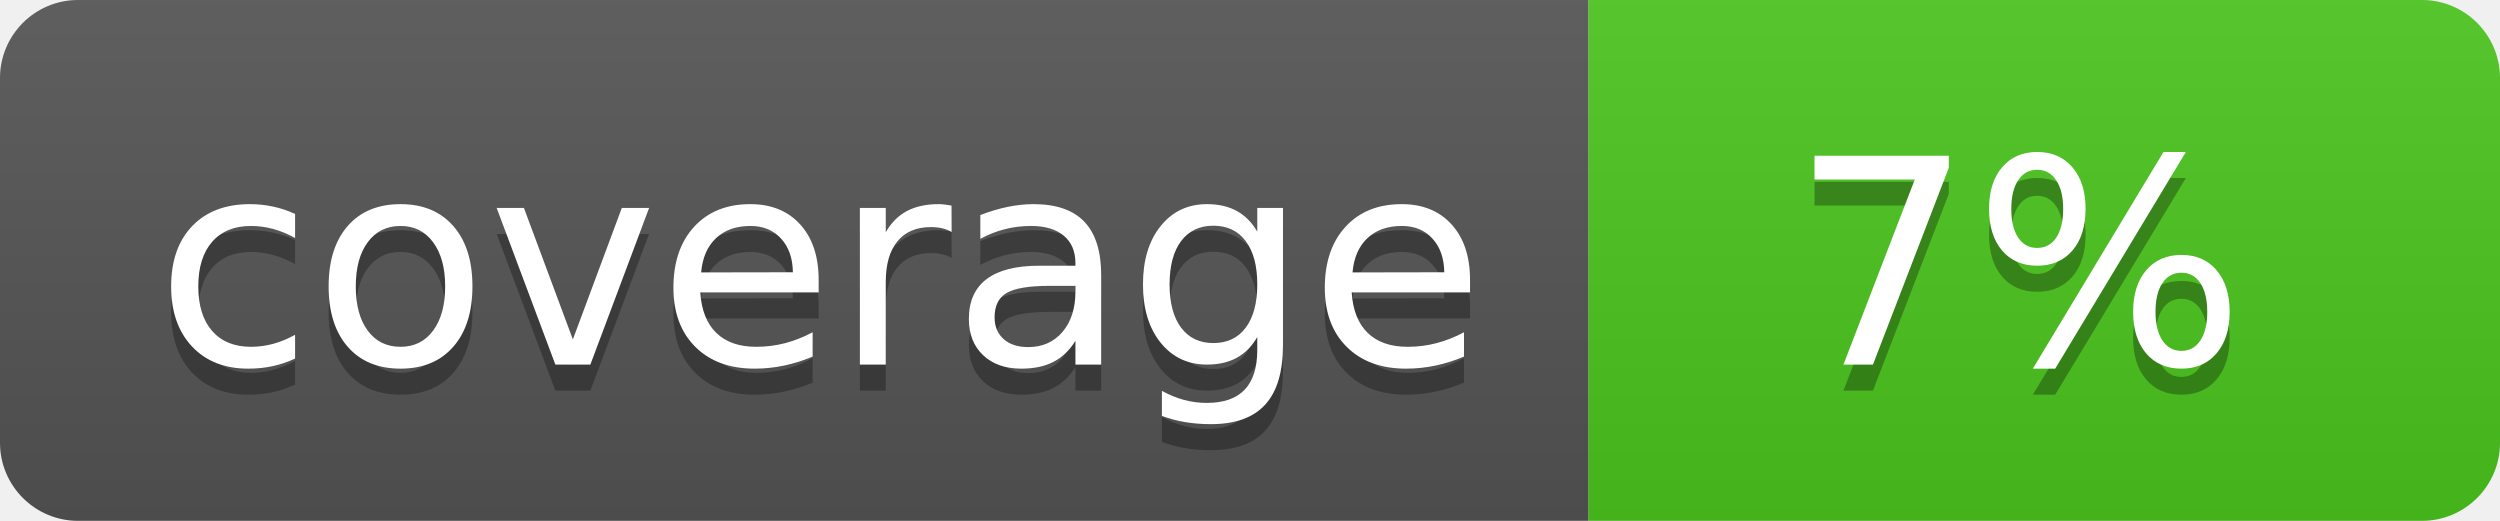
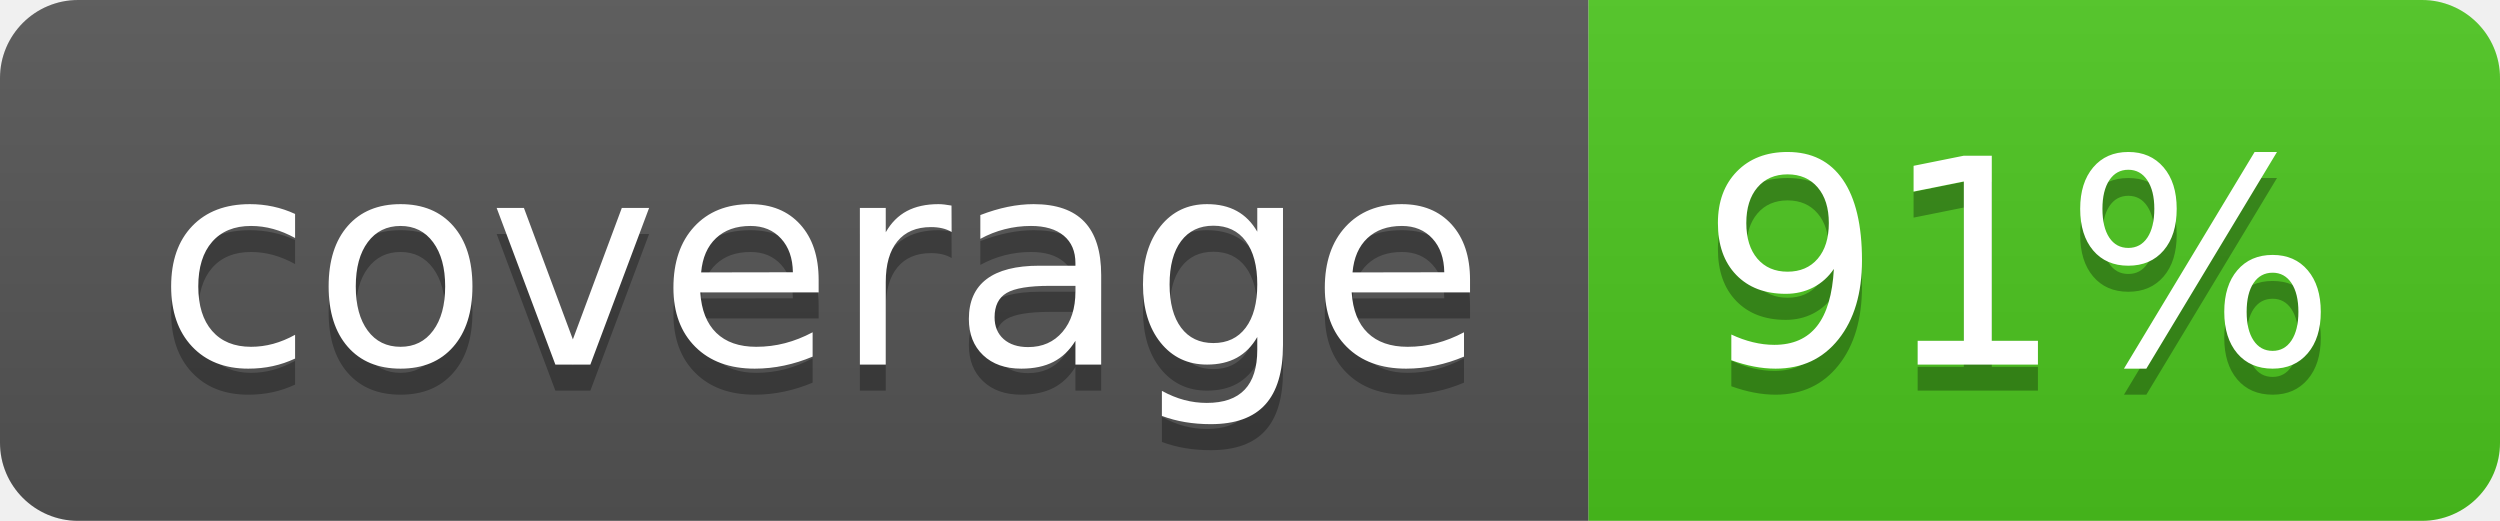
<svg xmlns="http://www.w3.org/2000/svg" width="96" height="20">
  <linearGradient id="b" x2="0" y2="100%">
    <stop offset="0" stop-color="#bbb" stop-opacity=".1" />
    <stop offset="1" stop-opacity=".1" />
  </linearGradient>
  <clipPath id="a">
    <rect width="96" height="20" rx="3" fill="#fff" />
  </clipPath>
  <g clip-path="url(#a)">
    <path fill="#555" d="M0 0h61v20H0z" />
    <path fill="#4CC61E" d="M61 0h35v20H61z" />
    <path fill="url(#b)" d="M0 0h96v20H0z" />
  </g>
  <g fill="#fff" text-anchor="middle" font-family="DejaVu Sans,Verdana,Geneva,sans-serif" font-size="110">
    <text x="315" y="150" fill="#010101" fill-opacity=".3" transform="scale(.1)" textLength="510">coverage</text>
    <text x="315" y="140" transform="scale(.1)" textLength="510">coverage</text>
-     <text x="775" y="150" fill="#010101" fill-opacity=".3" transform="scale(.1)" textLength="250">7%</text>
-     <text x="775" y="140" transform="scale(.1)" textLength="250">7%</text>
+     <text x="775" y="150" fill="#010101" fill-opacity=".3" transform="scale(.1)" textLength="250">91%</text>
+     <text x="775" y="140" transform="scale(.1)" textLength="250">91%</text>
  </g>
</svg>
